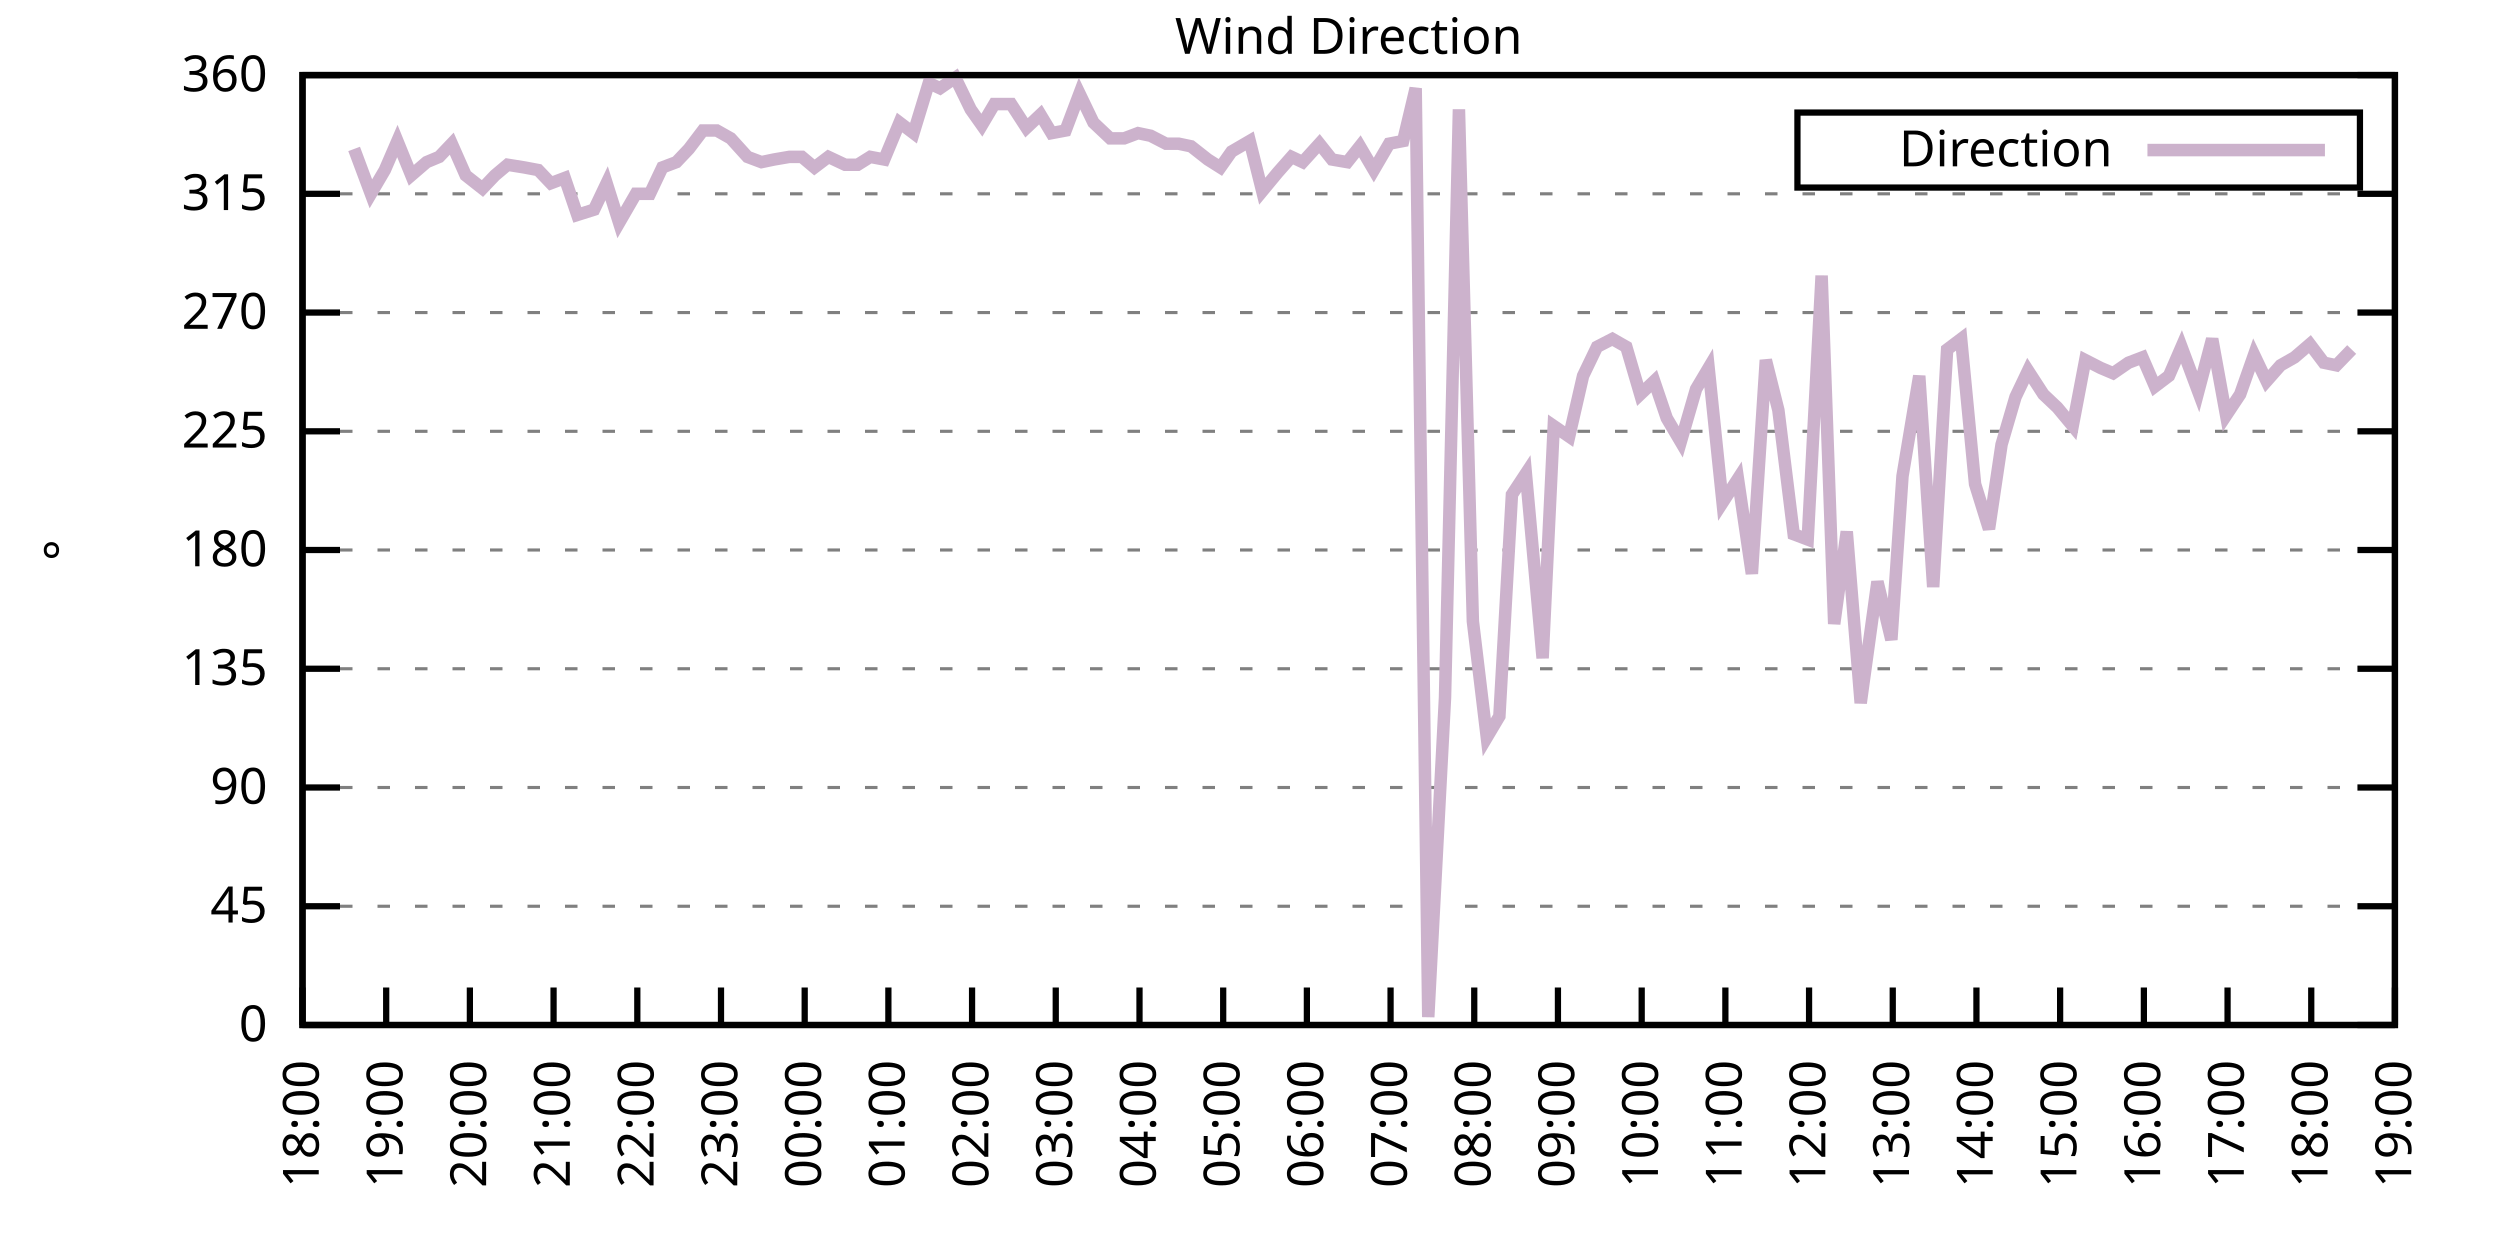
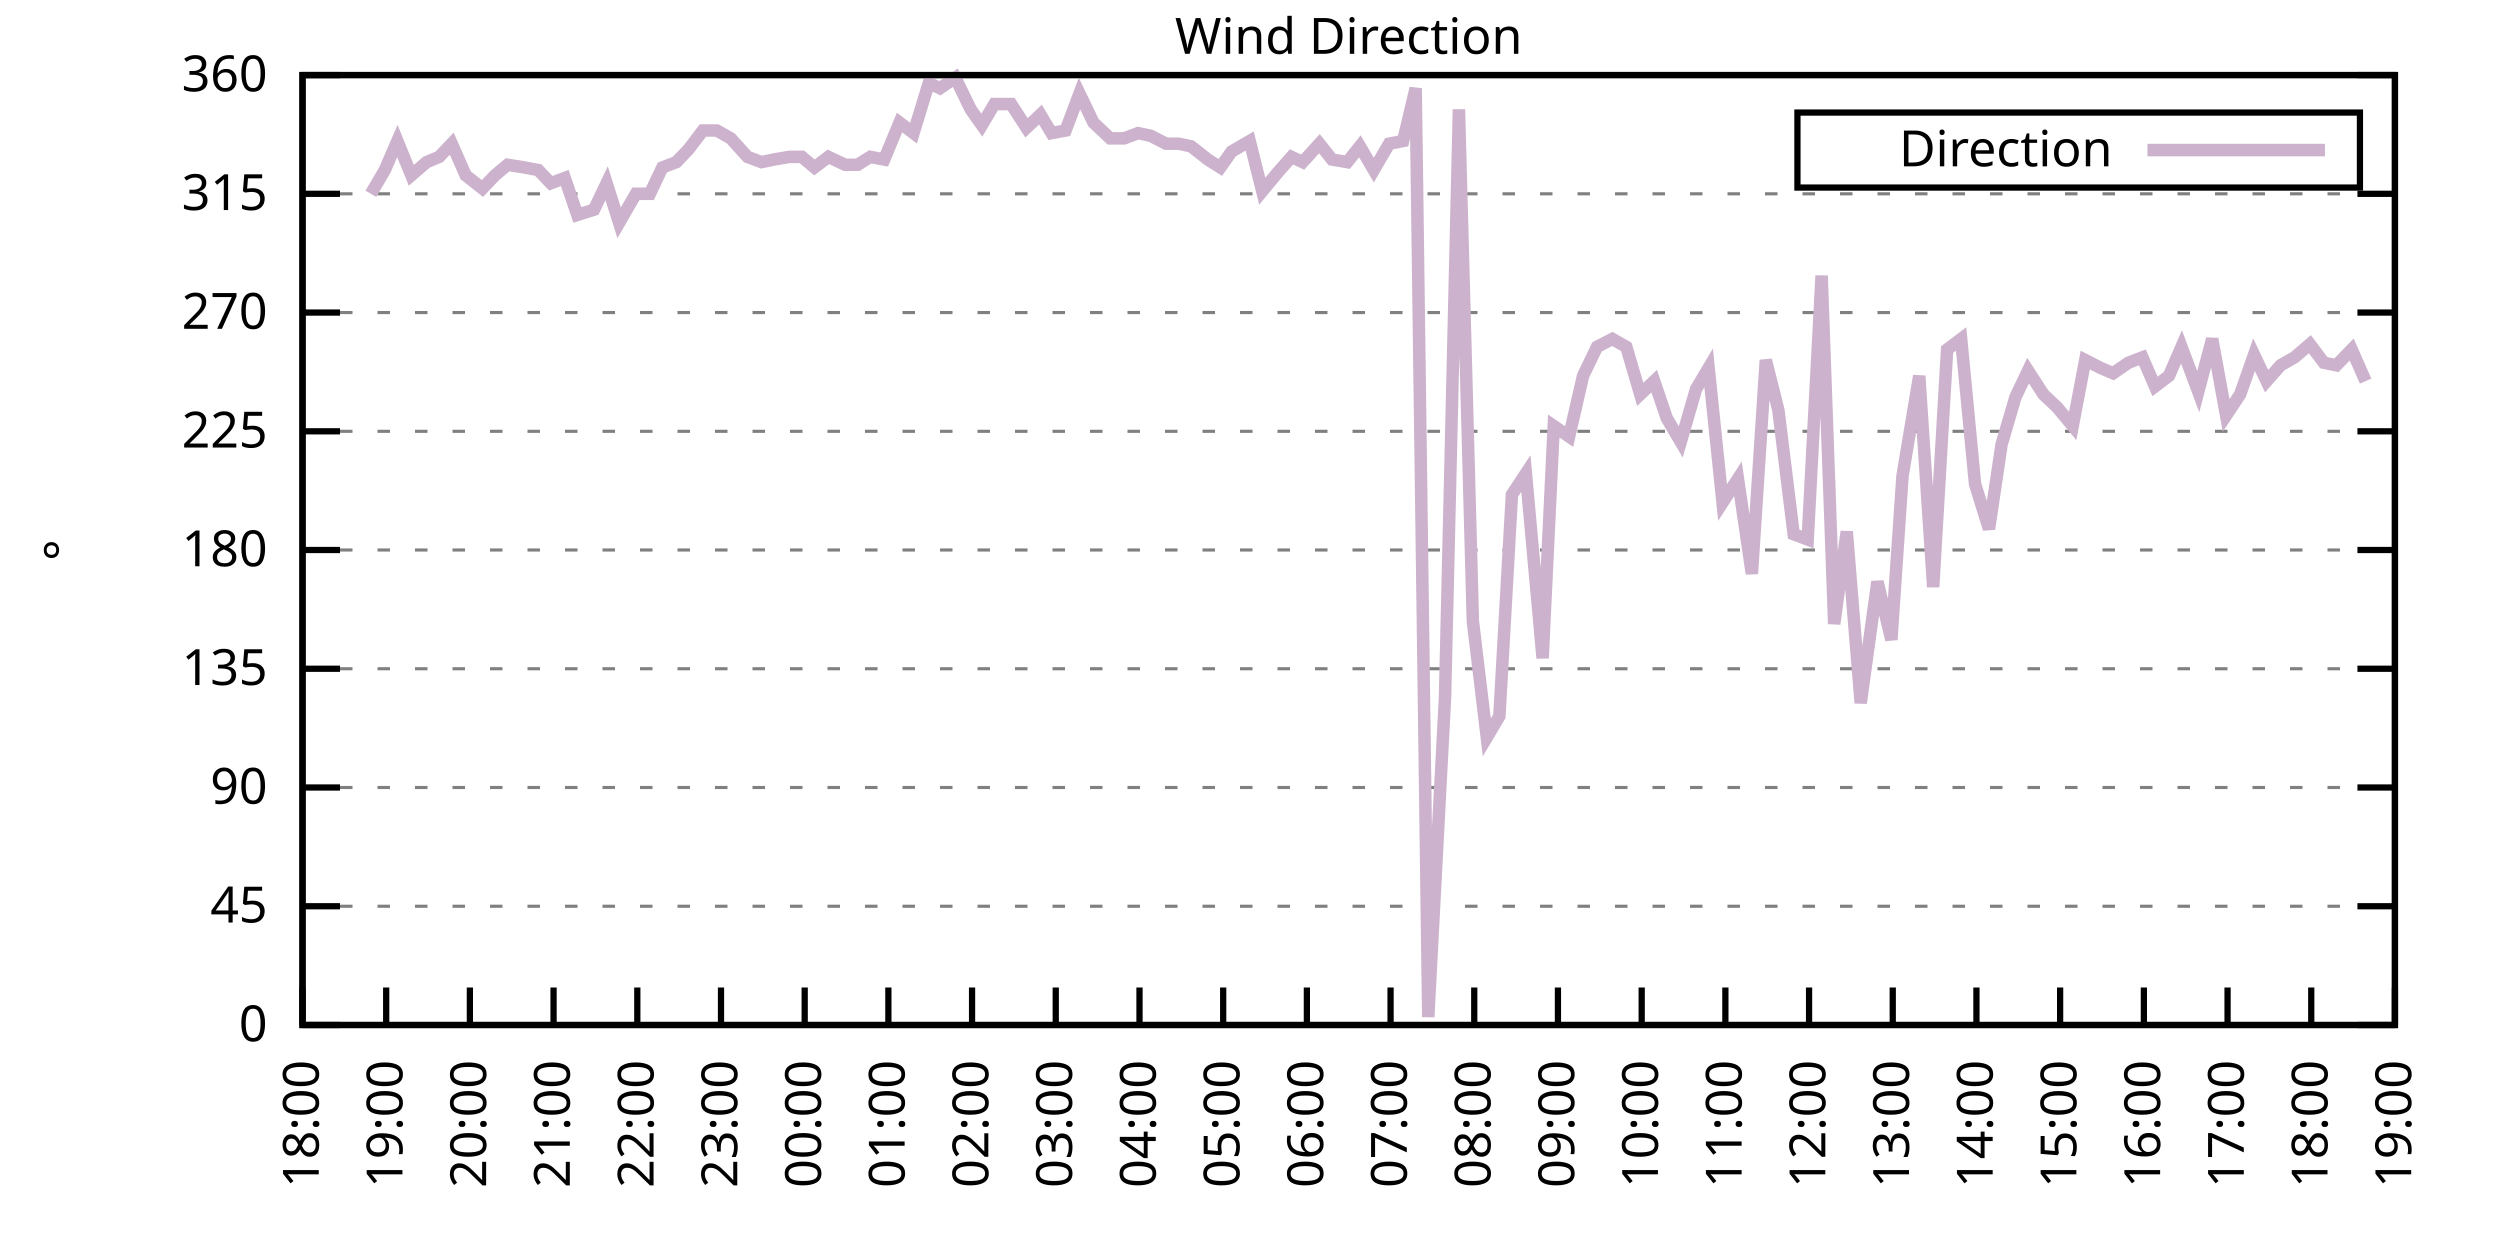
<svg xmlns="http://www.w3.org/2000/svg" xmlns:xlink="http://www.w3.org/1999/xlink" width="400" height="200" viewBox="0 0 400 200">
  <g id="gnuplot_canvas">
    <rect x="0" y="0" width="400" height="200" fill="none" />
    <defs>
      <circle id="gpDot" r="0.5" stroke-width="0.5" stroke="currentColor" />
      <path id="gpPt0" stroke-width="0.333" stroke="currentColor" d="M-1,0 h2 M0,-1 v2" />
      <path id="gpPt1" stroke-width="0.333" stroke="currentColor" d="M-1,-1 L1,1 M1,-1 L-1,1" />
      <path id="gpPt2" stroke-width="0.333" stroke="currentColor" d="M-1,0 L1,0 M0,-1 L0,1 M-1,-1 L1,1 M-1,1 L1,-1" />
      <rect id="gpPt3" stroke-width="0.333" stroke="currentColor" x="-1" y="-1" width="2" height="2" />
      <rect id="gpPt4" stroke-width="0.333" stroke="currentColor" fill="currentColor" x="-1" y="-1" width="2" height="2" />
      <circle id="gpPt5" stroke-width="0.333" stroke="currentColor" cx="0" cy="0" r="1" />
      <use xlink:href="#gpPt5" id="gpPt6" fill="currentColor" stroke="none" />
      <path id="gpPt7" stroke-width="0.333" stroke="currentColor" d="M0,-1.33 L-1.33,0.67 L1.33,0.67 z" />
      <use xlink:href="#gpPt7" id="gpPt8" fill="currentColor" stroke="none" />
      <use xlink:href="#gpPt7" id="gpPt9" stroke="currentColor" transform="rotate(180)" />
      <use xlink:href="#gpPt9" id="gpPt10" fill="currentColor" stroke="none" />
      <use xlink:href="#gpPt3" id="gpPt11" stroke="currentColor" transform="rotate(45)" />
      <use xlink:href="#gpPt11" id="gpPt12" fill="currentColor" stroke="none" />
      <path id="gpPt13" stroke-width="0.333" stroke="currentColor" d="M0,1.330 L1.265,0.411 L0.782,-1.067 L-0.782,-1.076 L-1.265,0.411 z" />
      <use xlink:href="#gpPt13" id="gpPt14" fill="currentColor" stroke="none" />
      <filter id="textbox" filterUnits="objectBoundingBox" x="0" y="0" height="1" width="1">
        <feFlood flood-color="white" flood-opacity="1" result="bgnd" />
        <feComposite in="SourceGraphic" in2="bgnd" operator="atop" />
      </filter>
      <filter id="greybox" filterUnits="objectBoundingBox" x="0" y="0" height="1" width="1">
        <feFlood flood-color="lightgrey" flood-opacity="1" result="grey" />
        <feComposite in="SourceGraphic" in2="grey" operator="atop" />
      </filter>
    </defs>
    <g fill="none" color="white" stroke="currentColor" stroke-width="1.00" stroke-linecap="butt" stroke-linejoin="miter">
</g>
    <g fill="none" color="black" stroke="currentColor" stroke-width="1.00" stroke-linecap="butt" stroke-linejoin="miter">
      <g stroke="none" shape-rendering="crispEdges">
        <polygon fill="rgb(255, 255, 255)" points="48.40,164.00 383.18,164.00 383.18,12.02 48.40,12.02 " />
      </g>
    </g>
    <g fill="none" color="black" stroke="currentColor" stroke-width="1.00" stroke-linecap="butt" stroke-linejoin="miter">
</g>
    <g fill="none" color="black" stroke="black" stroke-width="0.50" stroke-linecap="butt" stroke-linejoin="miter">
</g>
    <g fill="none" color="gray" stroke="currentColor" stroke-width="0.50" stroke-linecap="butt" stroke-linejoin="miter">
      <path stroke="gray" stroke-dasharray="2,4" class="gridline" d="M48.40,164.00 L383.19,164.00  " />
    </g>
    <g fill="none" color="gray" stroke="gray" stroke-width="1.00" stroke-linecap="butt" stroke-linejoin="miter">
</g>
    <g fill="none" color="black" stroke="currentColor" stroke-width="1.00" stroke-linecap="butt" stroke-linejoin="miter">
      <path stroke="black" d="M48.40,164.00 L54.40,164.00 M383.19,164.00 L377.19,164.00  " />
      <g transform="translate(42.80,166.60)" stroke="none" fill="black" font-family="Sans" font-size="8.00" text-anchor="end">
        <text>
          <tspan font-family="Sans"> 0</tspan>
        </text>
      </g>
    </g>
    <g fill="none" color="black" stroke="currentColor" stroke-width="1.00" stroke-linecap="butt" stroke-linejoin="miter">
</g>
    <g fill="none" color="black" stroke="black" stroke-width="0.50" stroke-linecap="butt" stroke-linejoin="miter">
</g>
    <g fill="none" color="gray" stroke="currentColor" stroke-width="0.50" stroke-linecap="butt" stroke-linejoin="miter">
      <path stroke="gray" stroke-dasharray="2,4" class="gridline" d="M48.40,145.00 L383.19,145.00  " />
    </g>
    <g fill="none" color="gray" stroke="gray" stroke-width="1.00" stroke-linecap="butt" stroke-linejoin="miter">
</g>
    <g fill="none" color="black" stroke="currentColor" stroke-width="1.00" stroke-linecap="butt" stroke-linejoin="miter">
      <path stroke="black" d="M48.40,145.00 L54.40,145.00 M383.19,145.00 L377.19,145.00  " />
      <g transform="translate(42.80,147.60)" stroke="none" fill="black" font-family="Sans" font-size="8.00" text-anchor="end">
        <text>
          <tspan font-family="Sans"> 45</tspan>
        </text>
      </g>
    </g>
    <g fill="none" color="black" stroke="currentColor" stroke-width="1.00" stroke-linecap="butt" stroke-linejoin="miter">
</g>
    <g fill="none" color="black" stroke="black" stroke-width="0.50" stroke-linecap="butt" stroke-linejoin="miter">
</g>
    <g fill="none" color="gray" stroke="currentColor" stroke-width="0.50" stroke-linecap="butt" stroke-linejoin="miter">
      <path stroke="gray" stroke-dasharray="2,4" class="gridline" d="M48.40,126.00 L383.19,126.00  " />
    </g>
    <g fill="none" color="gray" stroke="gray" stroke-width="1.00" stroke-linecap="butt" stroke-linejoin="miter">
</g>
    <g fill="none" color="black" stroke="currentColor" stroke-width="1.00" stroke-linecap="butt" stroke-linejoin="miter">
      <path stroke="black" d="M48.40,126.00 L54.40,126.00 M383.19,126.00 L377.19,126.00  " />
      <g transform="translate(42.80,128.60)" stroke="none" fill="black" font-family="Sans" font-size="8.00" text-anchor="end">
        <text>
          <tspan font-family="Sans"> 90</tspan>
        </text>
      </g>
    </g>
    <g fill="none" color="black" stroke="currentColor" stroke-width="1.00" stroke-linecap="butt" stroke-linejoin="miter">
</g>
    <g fill="none" color="black" stroke="black" stroke-width="0.50" stroke-linecap="butt" stroke-linejoin="miter">
</g>
    <g fill="none" color="gray" stroke="currentColor" stroke-width="0.50" stroke-linecap="butt" stroke-linejoin="miter">
      <path stroke="gray" stroke-dasharray="2,4" class="gridline" d="M48.40,107.00 L383.19,107.00  " />
    </g>
    <g fill="none" color="gray" stroke="gray" stroke-width="1.00" stroke-linecap="butt" stroke-linejoin="miter">
</g>
    <g fill="none" color="black" stroke="currentColor" stroke-width="1.00" stroke-linecap="butt" stroke-linejoin="miter">
      <path stroke="black" d="M48.40,107.00 L54.40,107.00 M383.19,107.00 L377.19,107.00  " />
      <g transform="translate(42.80,109.60)" stroke="none" fill="black" font-family="Sans" font-size="8.00" text-anchor="end">
        <text>
          <tspan font-family="Sans"> 135</tspan>
        </text>
      </g>
    </g>
    <g fill="none" color="black" stroke="currentColor" stroke-width="1.00" stroke-linecap="butt" stroke-linejoin="miter">
</g>
    <g fill="none" color="black" stroke="black" stroke-width="0.50" stroke-linecap="butt" stroke-linejoin="miter">
</g>
    <g fill="none" color="gray" stroke="currentColor" stroke-width="0.50" stroke-linecap="butt" stroke-linejoin="miter">
      <path stroke="gray" stroke-dasharray="2,4" class="gridline" d="M48.40,88.00 L383.19,88.00  " />
    </g>
    <g fill="none" color="gray" stroke="gray" stroke-width="1.00" stroke-linecap="butt" stroke-linejoin="miter">
</g>
    <g fill="none" color="black" stroke="currentColor" stroke-width="1.00" stroke-linecap="butt" stroke-linejoin="miter">
      <path stroke="black" d="M48.40,88.00 L54.40,88.00 M383.19,88.00 L377.19,88.00  " />
      <g transform="translate(42.80,90.60)" stroke="none" fill="black" font-family="Sans" font-size="8.00" text-anchor="end">
        <text>
          <tspan font-family="Sans"> 180</tspan>
        </text>
      </g>
    </g>
    <g fill="none" color="black" stroke="currentColor" stroke-width="1.00" stroke-linecap="butt" stroke-linejoin="miter">
</g>
    <g fill="none" color="black" stroke="black" stroke-width="0.50" stroke-linecap="butt" stroke-linejoin="miter">
</g>
    <g fill="none" color="gray" stroke="currentColor" stroke-width="0.50" stroke-linecap="butt" stroke-linejoin="miter">
      <path stroke="gray" stroke-dasharray="2,4" class="gridline" d="M48.40,69.01 L383.19,69.01  " />
    </g>
    <g fill="none" color="gray" stroke="gray" stroke-width="1.00" stroke-linecap="butt" stroke-linejoin="miter">
</g>
    <g fill="none" color="black" stroke="currentColor" stroke-width="1.00" stroke-linecap="butt" stroke-linejoin="miter">
      <path stroke="black" d="M48.40,69.01 L54.40,69.01 M383.19,69.01 L377.19,69.01  " />
      <g transform="translate(42.80,71.61)" stroke="none" fill="black" font-family="Sans" font-size="8.00" text-anchor="end">
        <text>
          <tspan font-family="Sans"> 225</tspan>
        </text>
      </g>
    </g>
    <g fill="none" color="black" stroke="currentColor" stroke-width="1.00" stroke-linecap="butt" stroke-linejoin="miter">
</g>
    <g fill="none" color="black" stroke="black" stroke-width="0.50" stroke-linecap="butt" stroke-linejoin="miter">
</g>
    <g fill="none" color="gray" stroke="currentColor" stroke-width="0.50" stroke-linecap="butt" stroke-linejoin="miter">
      <path stroke="gray" stroke-dasharray="2,4" class="gridline" d="M48.40,50.01 L383.19,50.01  " />
    </g>
    <g fill="none" color="gray" stroke="gray" stroke-width="1.00" stroke-linecap="butt" stroke-linejoin="miter">
</g>
    <g fill="none" color="black" stroke="currentColor" stroke-width="1.00" stroke-linecap="butt" stroke-linejoin="miter">
      <path stroke="black" d="M48.40,50.01 L54.40,50.01 M383.19,50.01 L377.19,50.01  " />
      <g transform="translate(42.80,52.61)" stroke="none" fill="black" font-family="Sans" font-size="8.00" text-anchor="end">
        <text>
          <tspan font-family="Sans"> 270</tspan>
        </text>
      </g>
    </g>
    <g fill="none" color="black" stroke="currentColor" stroke-width="1.00" stroke-linecap="butt" stroke-linejoin="miter">
</g>
    <g fill="none" color="black" stroke="black" stroke-width="0.50" stroke-linecap="butt" stroke-linejoin="miter">
</g>
    <g fill="none" color="gray" stroke="currentColor" stroke-width="0.50" stroke-linecap="butt" stroke-linejoin="miter">
      <path stroke="gray" stroke-dasharray="2,4" class="gridline" d="M48.40,31.01 L383.19,31.01  " />
    </g>
    <g fill="none" color="gray" stroke="gray" stroke-width="1.00" stroke-linecap="butt" stroke-linejoin="miter">
</g>
    <g fill="none" color="black" stroke="currentColor" stroke-width="1.00" stroke-linecap="butt" stroke-linejoin="miter">
      <path stroke="black" d="M48.40,31.01 L54.40,31.01 M383.19,31.01 L377.19,31.01  " />
      <g transform="translate(42.80,33.61)" stroke="none" fill="black" font-family="Sans" font-size="8.00" text-anchor="end">
        <text>
          <tspan font-family="Sans"> 315</tspan>
        </text>
      </g>
    </g>
    <g fill="none" color="black" stroke="currentColor" stroke-width="1.00" stroke-linecap="butt" stroke-linejoin="miter">
</g>
    <g fill="none" color="black" stroke="black" stroke-width="0.50" stroke-linecap="butt" stroke-linejoin="miter">
</g>
    <g fill="none" color="gray" stroke="currentColor" stroke-width="0.50" stroke-linecap="butt" stroke-linejoin="miter">
      <path stroke="gray" stroke-dasharray="2,4" class="gridline" d="M48.40,12.01 L383.19,12.01  " />
    </g>
    <g fill="none" color="gray" stroke="gray" stroke-width="1.00" stroke-linecap="butt" stroke-linejoin="miter">
</g>
    <g fill="none" color="black" stroke="currentColor" stroke-width="1.00" stroke-linecap="butt" stroke-linejoin="miter">
      <path stroke="black" d="M48.40,12.01 L54.40,12.01 M383.19,12.01 L377.19,12.01  " />
      <g transform="translate(42.80,14.61)" stroke="none" fill="black" font-family="Sans" font-size="8.00" text-anchor="end">
        <text>
          <tspan font-family="Sans"> 360</tspan>
        </text>
      </g>
    </g>
    <g fill="none" color="black" stroke="currentColor" stroke-width="1.00" stroke-linecap="butt" stroke-linejoin="miter">
      <path stroke="black" d="M48.40,164.00 L48.40,158.00  " />
      <g transform="translate(51.00,169.60) rotate(270.00)" stroke="none" fill="black" font-family="Sans" font-size="8.00" text-anchor="end">
        <text>
          <tspan font-family="Sans">18:00</tspan>
        </text>
      </g>
    </g>
    <g fill="none" color="black" stroke="currentColor" stroke-width="1.00" stroke-linecap="butt" stroke-linejoin="miter">
      <path stroke="black" d="M61.79,164.00 L61.79,158.00  " />
      <g transform="translate(64.39,169.60) rotate(270.00)" stroke="none" fill="black" font-family="Sans" font-size="8.00" text-anchor="end">
        <text>
          <tspan font-family="Sans">19:00</tspan>
        </text>
      </g>
    </g>
    <g fill="none" color="black" stroke="currentColor" stroke-width="1.00" stroke-linecap="butt" stroke-linejoin="miter">
      <path stroke="black" d="M75.18,164.00 L75.18,158.00  " />
      <g transform="translate(77.78,169.60) rotate(270.00)" stroke="none" fill="black" font-family="Sans" font-size="8.00" text-anchor="end">
        <text>
          <tspan font-family="Sans">20:00</tspan>
        </text>
      </g>
    </g>
    <g fill="none" color="black" stroke="currentColor" stroke-width="1.00" stroke-linecap="butt" stroke-linejoin="miter">
      <path stroke="black" d="M88.57,164.00 L88.57,158.00  " />
      <g transform="translate(91.17,169.60) rotate(270.00)" stroke="none" fill="black" font-family="Sans" font-size="8.00" text-anchor="end">
        <text>
          <tspan font-family="Sans">21:00</tspan>
        </text>
      </g>
    </g>
    <g fill="none" color="black" stroke="currentColor" stroke-width="1.00" stroke-linecap="butt" stroke-linejoin="miter">
      <path stroke="black" d="M101.97,164.00 L101.97,158.00  " />
      <g transform="translate(104.57,169.60) rotate(270.00)" stroke="none" fill="black" font-family="Sans" font-size="8.00" text-anchor="end">
        <text>
          <tspan font-family="Sans">22:00</tspan>
        </text>
      </g>
    </g>
    <g fill="none" color="black" stroke="currentColor" stroke-width="1.00" stroke-linecap="butt" stroke-linejoin="miter">
      <path stroke="black" d="M115.36,164.00 L115.36,158.00  " />
      <g transform="translate(117.96,169.60) rotate(270.00)" stroke="none" fill="black" font-family="Sans" font-size="8.00" text-anchor="end">
        <text>
          <tspan font-family="Sans">23:00</tspan>
        </text>
      </g>
    </g>
    <g fill="none" color="black" stroke="currentColor" stroke-width="1.00" stroke-linecap="butt" stroke-linejoin="miter">
      <path stroke="black" d="M128.75,164.00 L128.75,158.00  " />
      <g transform="translate(131.35,169.60) rotate(270.00)" stroke="none" fill="black" font-family="Sans" font-size="8.00" text-anchor="end">
        <text>
          <tspan font-family="Sans">00:00</tspan>
        </text>
      </g>
    </g>
    <g fill="none" color="black" stroke="currentColor" stroke-width="1.00" stroke-linecap="butt" stroke-linejoin="miter">
      <path stroke="black" d="M142.14,164.00 L142.14,158.00  " />
      <g transform="translate(144.74,169.60) rotate(270.00)" stroke="none" fill="black" font-family="Sans" font-size="8.00" text-anchor="end">
        <text>
          <tspan font-family="Sans">01:00</tspan>
        </text>
      </g>
    </g>
    <g fill="none" color="black" stroke="currentColor" stroke-width="1.00" stroke-linecap="butt" stroke-linejoin="miter">
      <path stroke="black" d="M155.53,164.00 L155.53,158.00  " />
      <g transform="translate(158.13,169.60) rotate(270.00)" stroke="none" fill="black" font-family="Sans" font-size="8.00" text-anchor="end">
        <text>
          <tspan font-family="Sans">02:00</tspan>
        </text>
      </g>
    </g>
    <g fill="none" color="black" stroke="currentColor" stroke-width="1.00" stroke-linecap="butt" stroke-linejoin="miter">
      <path stroke="black" d="M168.92,164.00 L168.92,158.00  " />
      <g transform="translate(171.52,169.60) rotate(270.00)" stroke="none" fill="black" font-family="Sans" font-size="8.00" text-anchor="end">
        <text>
          <tspan font-family="Sans">03:00</tspan>
        </text>
      </g>
    </g>
    <g fill="none" color="black" stroke="currentColor" stroke-width="1.00" stroke-linecap="butt" stroke-linejoin="miter">
      <path stroke="black" d="M182.32,164.00 L182.32,158.00  " />
      <g transform="translate(184.92,169.60) rotate(270.00)" stroke="none" fill="black" font-family="Sans" font-size="8.00" text-anchor="end">
        <text>
          <tspan font-family="Sans">04:00</tspan>
        </text>
      </g>
    </g>
    <g fill="none" color="black" stroke="currentColor" stroke-width="1.00" stroke-linecap="butt" stroke-linejoin="miter">
      <path stroke="black" d="M195.71,164.00 L195.71,158.00  " />
      <g transform="translate(198.31,169.60) rotate(270.00)" stroke="none" fill="black" font-family="Sans" font-size="8.00" text-anchor="end">
        <text>
          <tspan font-family="Sans">05:00</tspan>
        </text>
      </g>
    </g>
    <g fill="none" color="black" stroke="currentColor" stroke-width="1.00" stroke-linecap="butt" stroke-linejoin="miter">
      <path stroke="black" d="M209.10,164.00 L209.10,158.00  " />
      <g transform="translate(211.70,169.60) rotate(270.00)" stroke="none" fill="black" font-family="Sans" font-size="8.00" text-anchor="end">
        <text>
          <tspan font-family="Sans">06:00</tspan>
        </text>
      </g>
    </g>
    <g fill="none" color="black" stroke="currentColor" stroke-width="1.00" stroke-linecap="butt" stroke-linejoin="miter">
      <path stroke="black" d="M222.49,164.00 L222.49,158.00  " />
      <g transform="translate(225.09,169.60) rotate(270.00)" stroke="none" fill="black" font-family="Sans" font-size="8.00" text-anchor="end">
        <text>
          <tspan font-family="Sans">07:00</tspan>
        </text>
      </g>
    </g>
    <g fill="none" color="black" stroke="currentColor" stroke-width="1.00" stroke-linecap="butt" stroke-linejoin="miter">
      <path stroke="black" d="M235.88,164.00 L235.88,158.00  " />
      <g transform="translate(238.48,169.60) rotate(270.00)" stroke="none" fill="black" font-family="Sans" font-size="8.00" text-anchor="end">
        <text>
          <tspan font-family="Sans">08:00</tspan>
        </text>
      </g>
    </g>
    <g fill="none" color="black" stroke="currentColor" stroke-width="1.00" stroke-linecap="butt" stroke-linejoin="miter">
      <path stroke="black" d="M249.27,164.00 L249.27,158.00  " />
      <g transform="translate(251.87,169.60) rotate(270.00)" stroke="none" fill="black" font-family="Sans" font-size="8.00" text-anchor="end">
        <text>
          <tspan font-family="Sans">09:00</tspan>
        </text>
      </g>
    </g>
    <g fill="none" color="black" stroke="currentColor" stroke-width="1.00" stroke-linecap="butt" stroke-linejoin="miter">
      <path stroke="black" d="M262.67,164.00 L262.67,158.00  " />
      <g transform="translate(265.27,169.60) rotate(270.00)" stroke="none" fill="black" font-family="Sans" font-size="8.00" text-anchor="end">
        <text>
          <tspan font-family="Sans">10:00</tspan>
        </text>
      </g>
    </g>
    <g fill="none" color="black" stroke="currentColor" stroke-width="1.00" stroke-linecap="butt" stroke-linejoin="miter">
      <path stroke="black" d="M276.06,164.00 L276.06,158.00  " />
      <g transform="translate(278.66,169.60) rotate(270.00)" stroke="none" fill="black" font-family="Sans" font-size="8.00" text-anchor="end">
        <text>
          <tspan font-family="Sans">11:00</tspan>
        </text>
      </g>
    </g>
    <g fill="none" color="black" stroke="currentColor" stroke-width="1.00" stroke-linecap="butt" stroke-linejoin="miter">
      <path stroke="black" d="M289.45,164.00 L289.45,158.00  " />
      <g transform="translate(292.05,169.60) rotate(270.00)" stroke="none" fill="black" font-family="Sans" font-size="8.00" text-anchor="end">
        <text>
          <tspan font-family="Sans">12:00</tspan>
        </text>
      </g>
    </g>
    <g fill="none" color="black" stroke="currentColor" stroke-width="1.00" stroke-linecap="butt" stroke-linejoin="miter">
      <path stroke="black" d="M302.84,164.00 L302.84,158.00  " />
      <g transform="translate(305.44,169.60) rotate(270.00)" stroke="none" fill="black" font-family="Sans" font-size="8.00" text-anchor="end">
        <text>
          <tspan font-family="Sans">13:00</tspan>
        </text>
      </g>
    </g>
    <g fill="none" color="black" stroke="currentColor" stroke-width="1.00" stroke-linecap="butt" stroke-linejoin="miter">
      <path stroke="black" d="M316.23,164.00 L316.23,158.00  " />
      <g transform="translate(318.83,169.60) rotate(270.00)" stroke="none" fill="black" font-family="Sans" font-size="8.00" text-anchor="end">
        <text>
          <tspan font-family="Sans">14:00</tspan>
        </text>
      </g>
    </g>
    <g fill="none" color="black" stroke="currentColor" stroke-width="1.00" stroke-linecap="butt" stroke-linejoin="miter">
      <path stroke="black" d="M329.62,164.00 L329.62,158.00  " />
      <g transform="translate(332.22,169.60) rotate(270.00)" stroke="none" fill="black" font-family="Sans" font-size="8.00" text-anchor="end">
        <text>
          <tspan font-family="Sans">15:00</tspan>
        </text>
      </g>
    </g>
    <g fill="none" color="black" stroke="currentColor" stroke-width="1.00" stroke-linecap="butt" stroke-linejoin="miter">
      <path stroke="black" d="M343.02,164.00 L343.02,158.00  " />
      <g transform="translate(345.62,169.60) rotate(270.00)" stroke="none" fill="black" font-family="Sans" font-size="8.00" text-anchor="end">
        <text>
          <tspan font-family="Sans">16:00</tspan>
        </text>
      </g>
    </g>
    <g fill="none" color="black" stroke="currentColor" stroke-width="1.00" stroke-linecap="butt" stroke-linejoin="miter">
      <path stroke="black" d="M356.41,164.00 L356.41,158.00  " />
      <g transform="translate(359.01,169.60) rotate(270.00)" stroke="none" fill="black" font-family="Sans" font-size="8.00" text-anchor="end">
        <text>
          <tspan font-family="Sans">17:00</tspan>
        </text>
      </g>
    </g>
    <g fill="none" color="black" stroke="currentColor" stroke-width="1.00" stroke-linecap="butt" stroke-linejoin="miter">
      <path stroke="black" d="M369.80,164.00 L369.80,158.00  " />
      <g transform="translate(372.40,169.60) rotate(270.00)" stroke="none" fill="black" font-family="Sans" font-size="8.00" text-anchor="end">
        <text>
          <tspan font-family="Sans">18:00</tspan>
        </text>
      </g>
    </g>
    <g fill="none" color="black" stroke="currentColor" stroke-width="1.00" stroke-linecap="butt" stroke-linejoin="miter">
      <path stroke="black" d="M383.19,164.00 L383.19,158.00  " />
      <g transform="translate(385.79,169.60) rotate(270.00)" stroke="none" fill="black" font-family="Sans" font-size="8.00" text-anchor="end">
        <text>
          <tspan font-family="Sans">19:00</tspan>
        </text>
      </g>
    </g>
    <g fill="none" color="black" stroke="currentColor" stroke-width="1.00" stroke-linecap="butt" stroke-linejoin="miter">
</g>
    <g fill="none" color="black" stroke="currentColor" stroke-width="1.00" stroke-linecap="butt" stroke-linejoin="miter">
      <path stroke="black" d="M48.40,12.01 L48.40,164.00 L383.19,164.00 L383.19,12.01 L48.40,12.01 Z  " />
    </g>
    <g fill="none" color="black" stroke="currentColor" stroke-width="1.00" stroke-linecap="butt" stroke-linejoin="miter">
</g>
    <g fill="none" color="black" stroke="currentColor" stroke-width="1.00" stroke-linecap="butt" stroke-linejoin="miter">
      <path stroke="black" d="M287.59,30.01 L287.59,18.01 L377.59,18.01 L377.59,30.01 L287.59,30.01 Z  " />
    </g>
    <g id="Wind_direction_plot_1">
      <g fill="none" color="white" stroke="black" stroke-width="2.00" stroke-linecap="butt" stroke-linejoin="miter">
</g>
      <g fill="none" color="black" stroke="currentColor" stroke-width="2.00" stroke-linecap="butt" stroke-linejoin="miter">
        <g transform="translate(337.99,26.61)" stroke="none" fill="black" font-family="Sans" font-size="8.00" text-anchor="end">
          <text>
            <tspan font-family="Sans">Direction</tspan>
          </text>
        </g>
      </g>
      <g fill="none" color="black" stroke="currentColor" stroke-width="2.00" stroke-linecap="butt" stroke-linejoin="miter">
-         <path stroke="rgb(204, 178, 204)" d="M343.59,24.01 L371.99,24.01 M56.66,23.83 L59.34,31.01 L61.57,27.21 L63.58,22.56 L65.81,28.05 L68.26,25.94   L70.27,25.10 L72.28,22.99 L74.51,28.05 L77.19,30.16 L79.20,28.05 L81.21,26.36 L83.89,26.79 L86.12,27.21   L88.13,29.32 L90.36,28.48 L92.37,34.39 L95.05,33.54 L97.06,29.32 L99.06,35.65 L101.74,31.01 L103.98,31.01   L105.98,26.79 L108.22,25.94 L110.22,23.83 L112.46,20.88 L114.69,20.88 L116.92,22.14 L119.60,25.10 L121.83,25.94   L123.84,25.52 L126.29,25.10 L128.30,25.10 L130.31,26.79 L132.54,25.10 L135.22,26.36 L137.23,26.36 L139.24,25.10   L141.47,25.52 L143.93,19.61 L146.16,21.30 L148.61,13.28 L150.40,14.12 L152.85,12.43 L155.31,17.50 L157.10,20.03   L159.10,16.65 L161.78,16.65 L164.24,20.45 L166.47,18.34 L168.25,21.30 L170.49,20.88 L172.72,14.97 L174.95,19.61   L177.63,22.14 L179.86,22.14 L182.09,21.30 L184.10,21.72 L186.56,22.99 L188.57,22.99 L190.57,23.41 L193.25,25.52   L195.26,26.79 L197.05,24.25 L199.95,22.56 L201.96,30.59 L204.41,27.63 L206.64,25.10 L208.43,25.94 L211.11,22.99   L213.12,25.52 L215.57,25.94 L217.58,23.41 L219.81,27.21 L222.27,22.99 L224.50,22.56 L226.51,14.12 L228.52,162.73   L231.20,111.65 L233.43,17.50 L235.66,99.40 L237.89,117.98 L239.90,114.60 L241.91,79.14 L244.14,75.76 L246.82,105.31   L248.60,68.16 L251.06,69.85 L253.29,60.14 L255.52,55.50 L257.98,54.23 L260.21,55.50 L262.44,63.10 L264.67,60.98   L266.68,66.90 L268.92,70.70 L271.37,62.25 L273.38,58.87 L275.61,80.41 L278.07,76.61 L280.30,91.80 L282.53,57.61   L284.54,65.63 L286.99,85.47 L289.23,86.32 L291.46,44.10 L293.47,99.83 L295.48,85.05 L297.71,112.49 L300.39,93.07   L302.62,102.36 L304.40,76.18 L307.08,60.14 L309.31,93.92 L311.54,55.92 L313.78,54.23 L316.01,77.45 L318.24,84.63   L320.25,71.12 L322.48,63.52 L324.49,59.30 L326.95,63.10 L329.18,65.21 L331.63,68.16 L333.64,57.61 L336.10,58.87   L338.10,59.72 L340.56,58.03 L342.79,57.18 L344.80,61.83 L347.03,60.14 L349.04,55.50 L351.72,62.67 L353.95,54.23   L356.18,66.47 L358.42,63.10 L360.65,56.76 L362.66,60.98 L364.89,58.45 L367.12,57.18 L369.58,55.07 L371.81,58.03   L373.82,58.45 L376.27,55.92  " />
+         <path stroke="rgb(204, 178, 204)" d="M343.59,24.01 L371.99,24.01 M59.34,31.01 L61.57,27.21 L63.58,22.56 L65.81,28.05 L68.26,25.94 L70.27,25.10   L72.28,22.99 L74.51,28.05 L77.19,30.16 L79.20,28.05 L81.21,26.36 L83.89,26.79 L86.12,27.21 L88.13,29.32   L90.36,28.48 L92.37,34.39 L95.05,33.54 L97.06,29.32 L99.06,35.65 L101.74,31.01 L103.98,31.01 L105.98,26.79   L108.22,25.94 L110.22,23.83 L112.46,20.88 L114.69,20.88 L116.92,22.14 L119.60,25.10 L121.83,25.94 L123.84,25.52   L126.29,25.10 L128.30,25.10 L130.31,26.79 L132.54,25.10 L135.22,26.36 L137.23,26.36 L139.24,25.10 L141.47,25.52   L143.93,19.61 L146.16,21.30 L148.61,13.28 L150.40,14.12 L152.85,12.43 L155.31,17.50 L157.10,20.03 L159.10,16.65   L161.78,16.65 L164.24,20.45 L166.47,18.34 L168.25,21.30 L170.49,20.88 L172.72,14.97 L174.95,19.61 L177.63,22.14   L179.86,22.14 L182.09,21.30 L184.10,21.72 L186.56,22.99 L188.57,22.99 L190.57,23.41 L193.25,25.52 L195.26,26.79   L197.05,24.25 L199.95,22.56 L201.96,30.59 L204.41,27.63 L206.64,25.10 L208.43,25.94 L211.11,22.99 L213.12,25.52   L215.57,25.94 L217.58,23.41 L219.81,27.21 L222.27,22.99 L224.50,22.56 L226.51,14.12 L228.52,162.73 L231.20,111.65   L233.43,17.50 L235.66,99.40 L237.89,117.98 L239.90,114.60 L241.91,79.14 L244.14,75.76 L246.82,105.31 L248.60,68.16   L251.06,69.85 L253.29,60.14 L255.52,55.50 L257.98,54.23 L260.21,55.50 L262.44,63.10 L264.67,60.98 L266.68,66.90   L268.92,70.70 L271.37,62.25 L273.38,58.87 L275.61,80.41 L278.07,76.61 L280.30,91.80 L282.53,57.61 L284.54,65.63   L286.99,85.47 L289.23,86.32 L291.46,44.10 L293.47,99.83 L295.48,85.05 L297.71,112.49 L300.39,93.07 L302.62,102.36   L304.40,76.18 L307.08,60.14 L309.31,93.92 L311.54,55.92 L313.78,54.23 L316.01,77.45 L318.24,84.63 L320.25,71.12   L322.48,63.52 L324.49,59.30 L326.95,63.10 L329.18,65.21 L331.63,68.16 L333.64,57.61 L336.10,58.87 L338.10,59.72   L340.56,58.03 L342.79,57.18 L344.80,61.83 L347.03,60.14 L349.04,55.50 L351.72,62.67 L353.95,54.23 L356.18,66.47   L358.42,63.10 L360.65,56.76 L362.66,60.98 L364.89,58.45 L367.12,57.18 L369.58,55.07 L371.81,58.03 L373.82,58.45   L376.27,55.92 L378.50,60.98  " />
      </g>
    </g>
    <g fill="none" color="black" stroke="currentColor" stroke-width="2.00" stroke-linecap="butt" stroke-linejoin="miter">
</g>
    <g fill="none" color="black" stroke="black" stroke-width="1.00" stroke-linecap="butt" stroke-linejoin="miter">
</g>
    <g fill="none" color="black" stroke="currentColor" stroke-width="1.00" stroke-linecap="butt" stroke-linejoin="miter">
      <path stroke="black" d="M48.40,12.01 L48.40,164.00 L383.19,164.00 L383.19,12.01 L48.40,12.01 Z  " />
      <g transform="translate(12.80,88.01) rotate(270.00)" stroke="none" fill="black" font-family="Sans" font-size="8.00" text-anchor="middle">
        <text>
          <tspan font-family="Sans">°</tspan>
        </text>
      </g>
    </g>
    <g fill="none" color="black" stroke="currentColor" stroke-width="1.00" stroke-linecap="butt" stroke-linejoin="miter">
</g>
    <g fill="none" color="black" stroke="currentColor" stroke-width="1.00" stroke-linecap="butt" stroke-linejoin="miter">
      <g transform="translate(215.79,8.61)" stroke="none" fill="black" font-family="Sans" font-size="8.00" text-anchor="middle">
        <text>
          <tspan font-family="Sans">Wind Direction</tspan>
        </text>
      </g>
    </g>
    <g fill="none" color="black" stroke="currentColor" stroke-width="1.00" stroke-linecap="butt" stroke-linejoin="miter">
</g>
  </g>
</svg>
